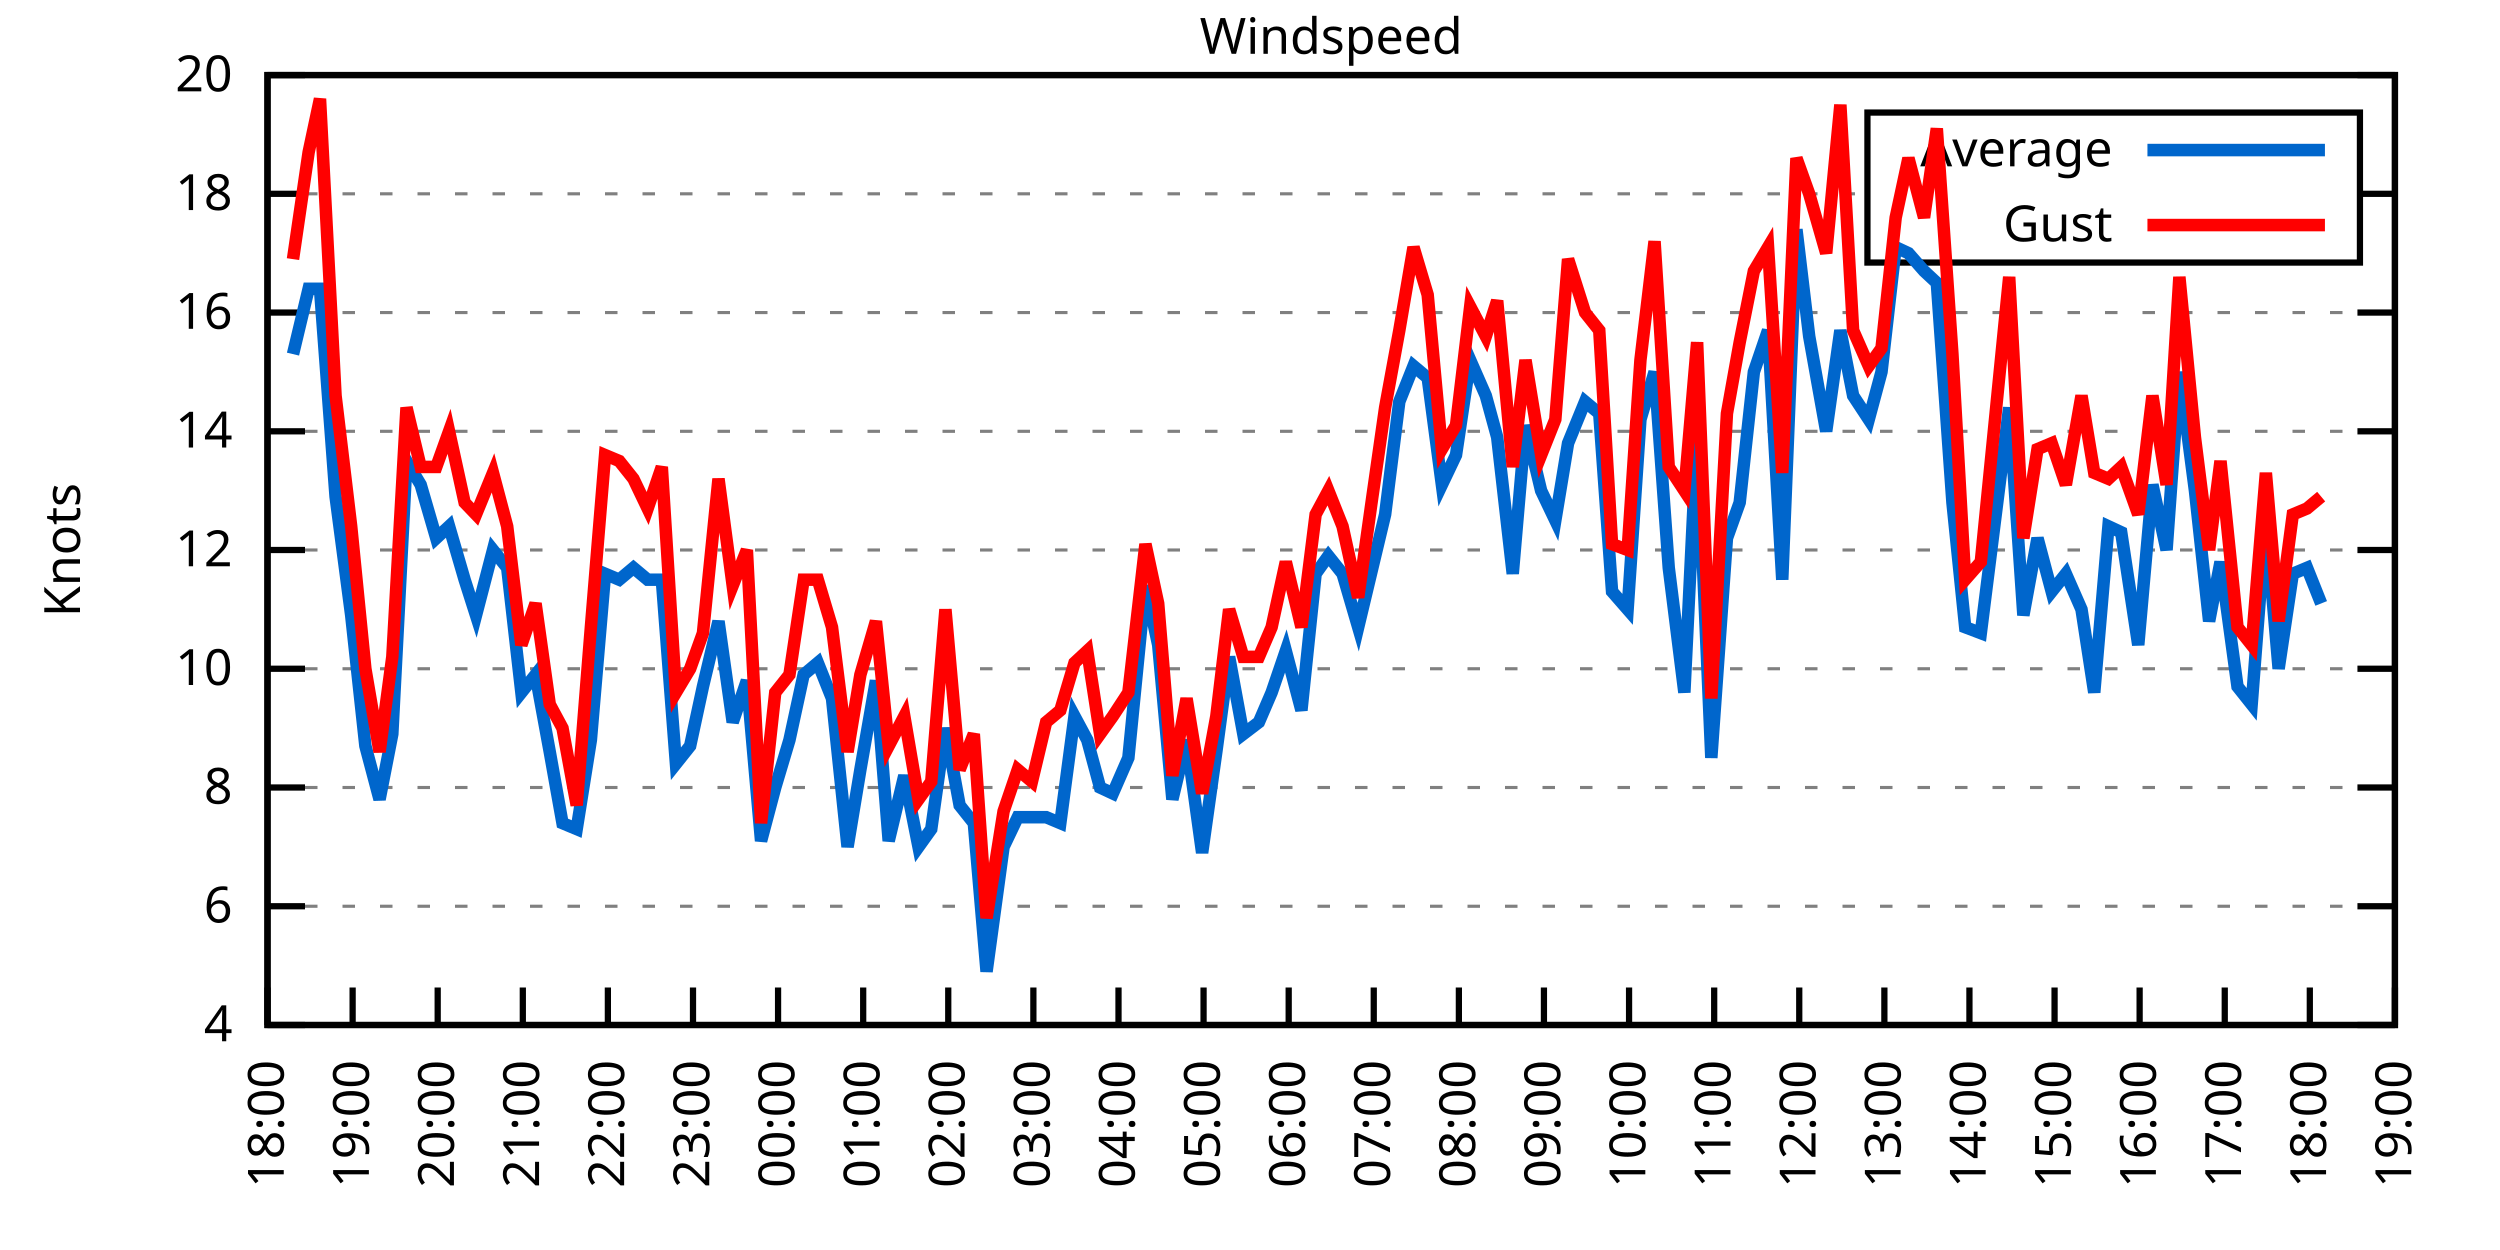
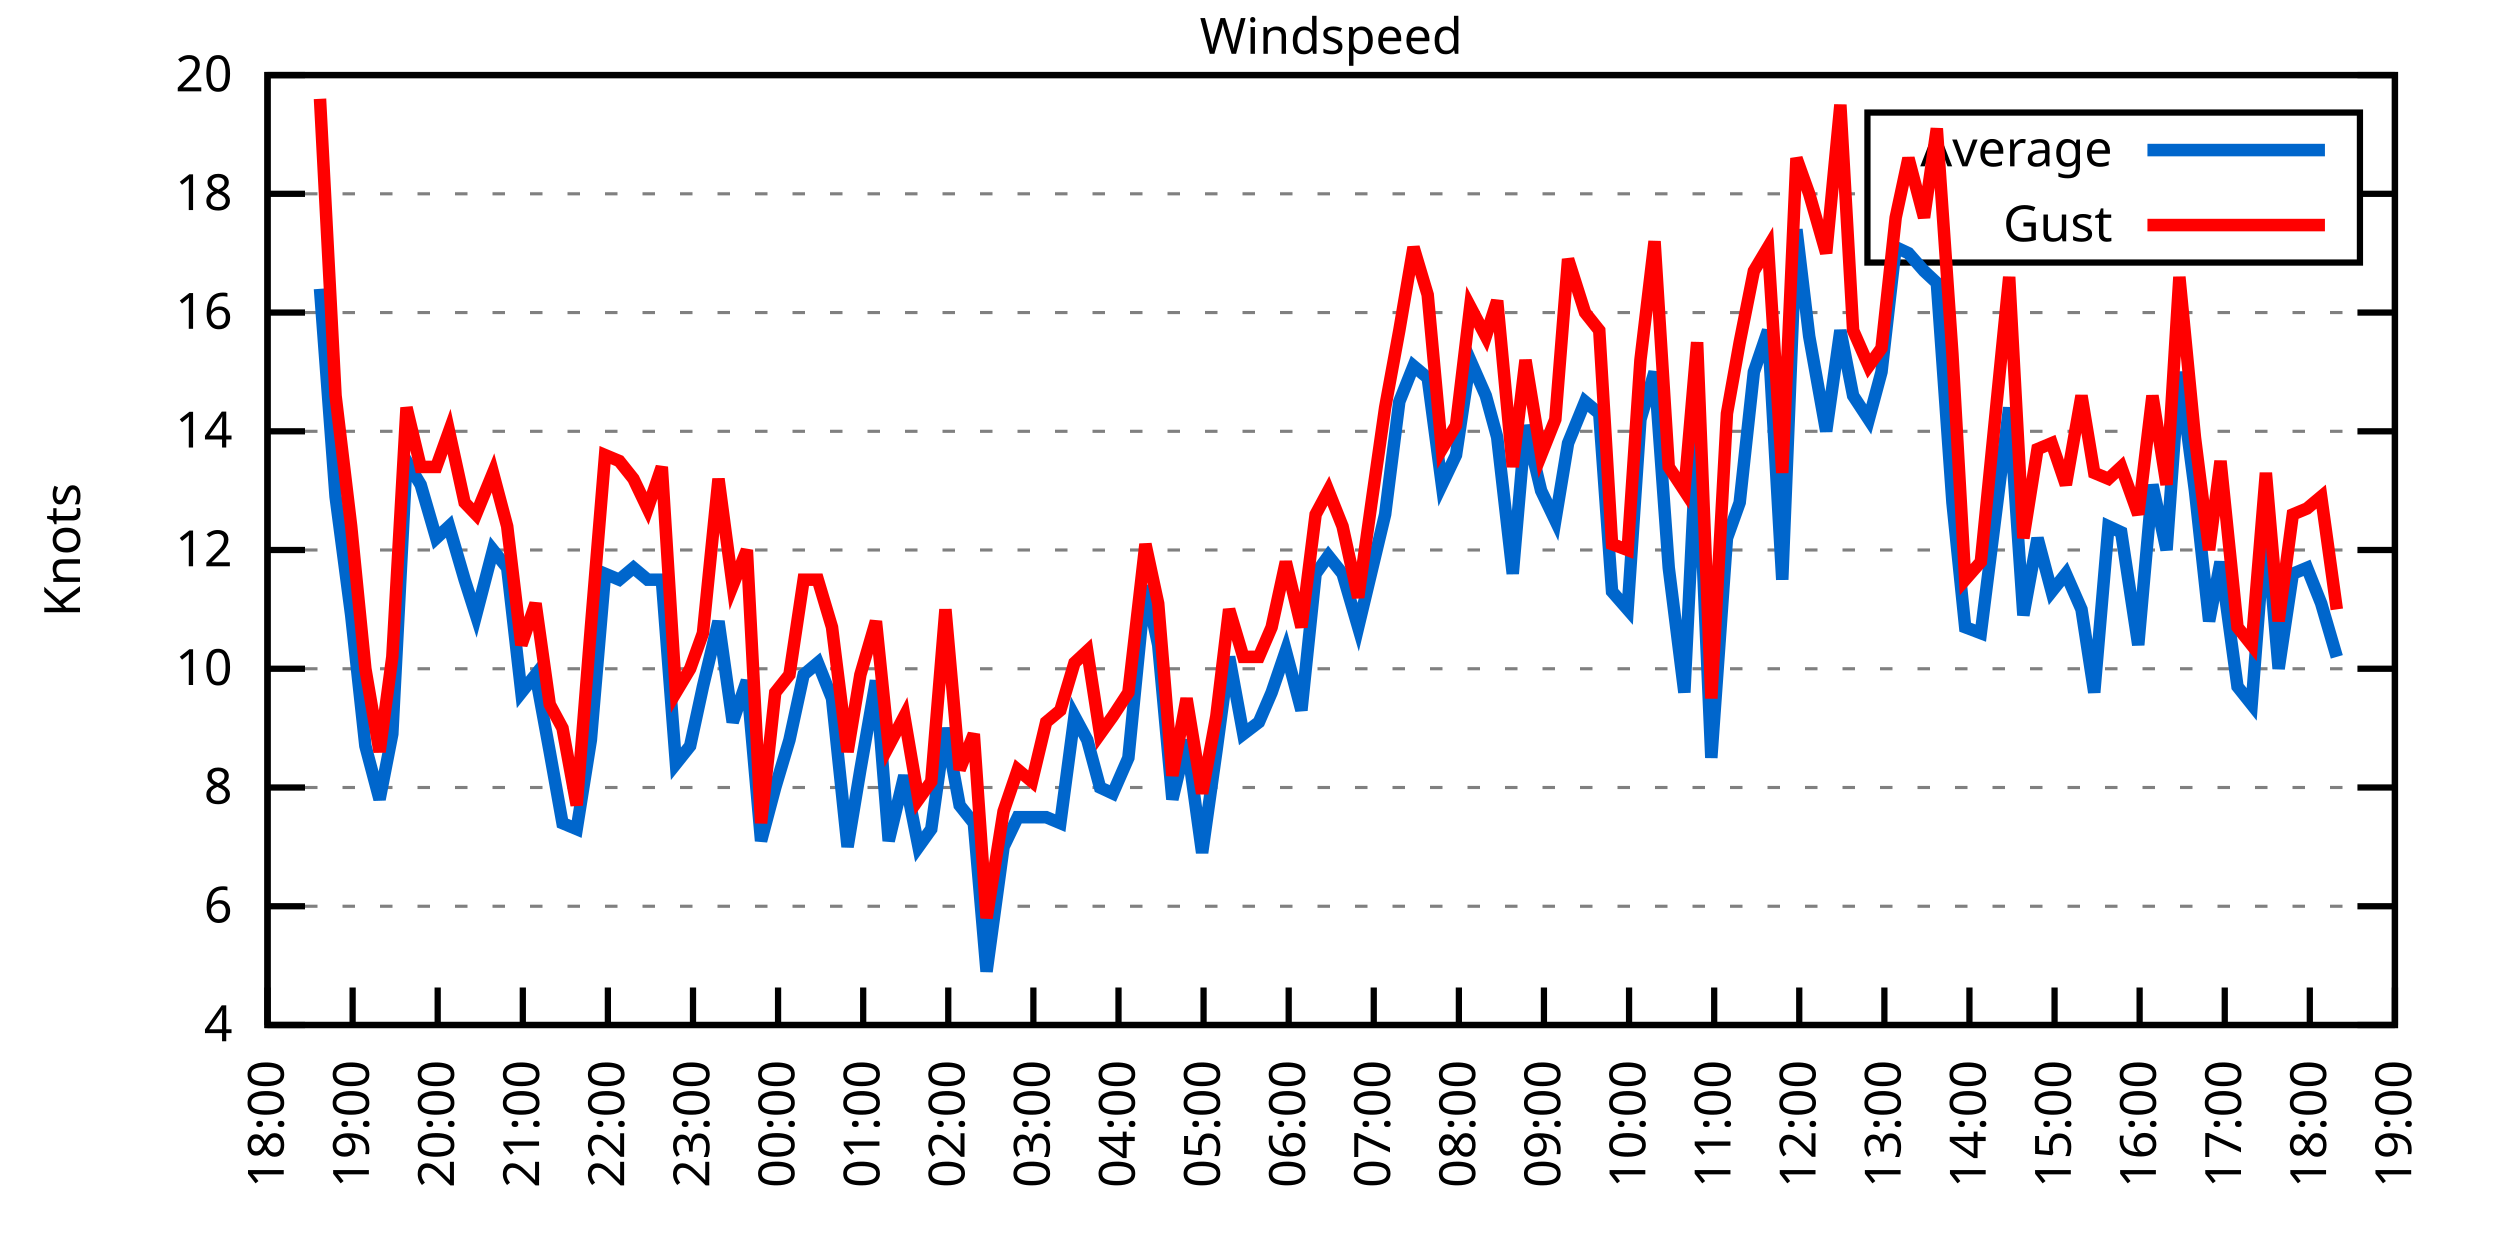
<svg xmlns="http://www.w3.org/2000/svg" xmlns:xlink="http://www.w3.org/1999/xlink" width="400" height="200" viewBox="0 0 400 200">
  <g id="gnuplot_canvas">
    <rect x="0" y="0" width="400" height="200" fill="none" />
    <defs>
      <circle id="gpDot" r="0.5" stroke-width="0.5" stroke="currentColor" />
      <path id="gpPt0" stroke-width="0.333" stroke="currentColor" d="M-1,0 h2 M0,-1 v2" />
      <path id="gpPt1" stroke-width="0.333" stroke="currentColor" d="M-1,-1 L1,1 M1,-1 L-1,1" />
      <path id="gpPt2" stroke-width="0.333" stroke="currentColor" d="M-1,0 L1,0 M0,-1 L0,1 M-1,-1 L1,1 M-1,1 L1,-1" />
      <rect id="gpPt3" stroke-width="0.333" stroke="currentColor" x="-1" y="-1" width="2" height="2" />
      <rect id="gpPt4" stroke-width="0.333" stroke="currentColor" fill="currentColor" x="-1" y="-1" width="2" height="2" />
      <circle id="gpPt5" stroke-width="0.333" stroke="currentColor" cx="0" cy="0" r="1" />
      <use xlink:href="#gpPt5" id="gpPt6" fill="currentColor" stroke="none" />
      <path id="gpPt7" stroke-width="0.333" stroke="currentColor" d="M0,-1.33 L-1.33,0.67 L1.33,0.67 z" />
      <use xlink:href="#gpPt7" id="gpPt8" fill="currentColor" stroke="none" />
      <use xlink:href="#gpPt7" id="gpPt9" stroke="currentColor" transform="rotate(180)" />
      <use xlink:href="#gpPt9" id="gpPt10" fill="currentColor" stroke="none" />
      <use xlink:href="#gpPt3" id="gpPt11" stroke="currentColor" transform="rotate(45)" />
      <use xlink:href="#gpPt11" id="gpPt12" fill="currentColor" stroke="none" />
      <path id="gpPt13" stroke-width="0.333" stroke="currentColor" d="M0,1.330 L1.265,0.411 L0.782,-1.067 L-0.782,-1.076 L-1.265,0.411 z" />
      <use xlink:href="#gpPt13" id="gpPt14" fill="currentColor" stroke="none" />
      <filter id="textbox" filterUnits="objectBoundingBox" x="0" y="0" height="1" width="1">
        <feFlood flood-color="white" flood-opacity="1" result="bgnd" />
        <feComposite in="SourceGraphic" in2="bgnd" operator="atop" />
      </filter>
      <filter id="greybox" filterUnits="objectBoundingBox" x="0" y="0" height="1" width="1">
        <feFlood flood-color="lightgrey" flood-opacity="1" result="grey" />
        <feComposite in="SourceGraphic" in2="grey" operator="atop" />
      </filter>
    </defs>
    <g fill="none" color="white" stroke="currentColor" stroke-width="1.00" stroke-linecap="butt" stroke-linejoin="miter">
</g>
    <g fill="none" color="black" stroke="currentColor" stroke-width="1.00" stroke-linecap="butt" stroke-linejoin="miter">
      <g stroke="none" shape-rendering="crispEdges">
        <polygon fill="rgb(255, 255, 255)" points="42.80,164.00 383.18,164.00 383.18,12.02 42.80,12.02 " />
      </g>
    </g>
    <g fill="none" color="black" stroke="currentColor" stroke-width="1.00" stroke-linecap="butt" stroke-linejoin="miter">
</g>
    <g fill="none" color="black" stroke="black" stroke-width="0.50" stroke-linecap="butt" stroke-linejoin="miter">
</g>
    <g fill="none" color="gray" stroke="currentColor" stroke-width="0.50" stroke-linecap="butt" stroke-linejoin="miter">
      <path stroke="gray" stroke-dasharray="2,4" class="gridline" d="M42.80,164.00 L383.19,164.00  " />
    </g>
    <g fill="none" color="gray" stroke="gray" stroke-width="1.00" stroke-linecap="butt" stroke-linejoin="miter">
</g>
    <g fill="none" color="black" stroke="currentColor" stroke-width="1.00" stroke-linecap="butt" stroke-linejoin="miter">
      <path stroke="black" d="M42.80,164.00 L48.80,164.00 M383.19,164.00 L377.19,164.00  " />
      <g transform="translate(37.20,166.60)" stroke="none" fill="black" font-family="Sans" font-size="8.00" text-anchor="end">
        <text>
          <tspan font-family="Sans"> 4</tspan>
        </text>
      </g>
    </g>
    <g fill="none" color="black" stroke="currentColor" stroke-width="1.00" stroke-linecap="butt" stroke-linejoin="miter">
</g>
    <g fill="none" color="black" stroke="black" stroke-width="0.50" stroke-linecap="butt" stroke-linejoin="miter">
</g>
    <g fill="none" color="gray" stroke="currentColor" stroke-width="0.50" stroke-linecap="butt" stroke-linejoin="miter">
      <path stroke="gray" stroke-dasharray="2,4" class="gridline" d="M42.80,145.00 L383.19,145.00  " />
    </g>
    <g fill="none" color="gray" stroke="gray" stroke-width="1.00" stroke-linecap="butt" stroke-linejoin="miter">
</g>
    <g fill="none" color="black" stroke="currentColor" stroke-width="1.00" stroke-linecap="butt" stroke-linejoin="miter">
      <path stroke="black" d="M42.80,145.00 L48.80,145.00 M383.19,145.00 L377.19,145.00  " />
      <g transform="translate(37.20,147.60)" stroke="none" fill="black" font-family="Sans" font-size="8.00" text-anchor="end">
        <text>
          <tspan font-family="Sans"> 6</tspan>
        </text>
      </g>
    </g>
    <g fill="none" color="black" stroke="currentColor" stroke-width="1.00" stroke-linecap="butt" stroke-linejoin="miter">
</g>
    <g fill="none" color="black" stroke="black" stroke-width="0.50" stroke-linecap="butt" stroke-linejoin="miter">
</g>
    <g fill="none" color="gray" stroke="currentColor" stroke-width="0.50" stroke-linecap="butt" stroke-linejoin="miter">
      <path stroke="gray" stroke-dasharray="2,4" class="gridline" d="M42.80,126.00 L383.19,126.00  " />
    </g>
    <g fill="none" color="gray" stroke="gray" stroke-width="1.00" stroke-linecap="butt" stroke-linejoin="miter">
</g>
    <g fill="none" color="black" stroke="currentColor" stroke-width="1.00" stroke-linecap="butt" stroke-linejoin="miter">
      <path stroke="black" d="M42.80,126.00 L48.80,126.00 M383.19,126.00 L377.19,126.00  " />
      <g transform="translate(37.20,128.60)" stroke="none" fill="black" font-family="Sans" font-size="8.00" text-anchor="end">
        <text>
          <tspan font-family="Sans"> 8</tspan>
        </text>
      </g>
    </g>
    <g fill="none" color="black" stroke="currentColor" stroke-width="1.00" stroke-linecap="butt" stroke-linejoin="miter">
</g>
    <g fill="none" color="black" stroke="black" stroke-width="0.50" stroke-linecap="butt" stroke-linejoin="miter">
</g>
    <g fill="none" color="gray" stroke="currentColor" stroke-width="0.50" stroke-linecap="butt" stroke-linejoin="miter">
      <path stroke="gray" stroke-dasharray="2,4" class="gridline" d="M42.80,107.00 L383.19,107.00  " />
    </g>
    <g fill="none" color="gray" stroke="gray" stroke-width="1.00" stroke-linecap="butt" stroke-linejoin="miter">
</g>
    <g fill="none" color="black" stroke="currentColor" stroke-width="1.00" stroke-linecap="butt" stroke-linejoin="miter">
      <path stroke="black" d="M42.80,107.00 L48.80,107.00 M383.19,107.00 L377.19,107.00  " />
      <g transform="translate(37.20,109.60)" stroke="none" fill="black" font-family="Sans" font-size="8.00" text-anchor="end">
        <text>
          <tspan font-family="Sans"> 10</tspan>
        </text>
      </g>
    </g>
    <g fill="none" color="black" stroke="currentColor" stroke-width="1.00" stroke-linecap="butt" stroke-linejoin="miter">
</g>
    <g fill="none" color="black" stroke="black" stroke-width="0.50" stroke-linecap="butt" stroke-linejoin="miter">
</g>
    <g fill="none" color="gray" stroke="currentColor" stroke-width="0.50" stroke-linecap="butt" stroke-linejoin="miter">
      <path stroke="gray" stroke-dasharray="2,4" class="gridline" d="M42.80,88.00 L383.19,88.00  " />
    </g>
    <g fill="none" color="gray" stroke="gray" stroke-width="1.00" stroke-linecap="butt" stroke-linejoin="miter">
</g>
    <g fill="none" color="black" stroke="currentColor" stroke-width="1.00" stroke-linecap="butt" stroke-linejoin="miter">
      <path stroke="black" d="M42.80,88.00 L48.80,88.00 M383.19,88.00 L377.19,88.00  " />
      <g transform="translate(37.20,90.60)" stroke="none" fill="black" font-family="Sans" font-size="8.00" text-anchor="end">
        <text>
          <tspan font-family="Sans"> 12</tspan>
        </text>
      </g>
    </g>
    <g fill="none" color="black" stroke="currentColor" stroke-width="1.00" stroke-linecap="butt" stroke-linejoin="miter">
</g>
    <g fill="none" color="black" stroke="black" stroke-width="0.50" stroke-linecap="butt" stroke-linejoin="miter">
</g>
    <g fill="none" color="gray" stroke="currentColor" stroke-width="0.50" stroke-linecap="butt" stroke-linejoin="miter">
      <path stroke="gray" stroke-dasharray="2,4" class="gridline" d="M42.80,69.01 L383.19,69.01  " />
    </g>
    <g fill="none" color="gray" stroke="gray" stroke-width="1.00" stroke-linecap="butt" stroke-linejoin="miter">
</g>
    <g fill="none" color="black" stroke="currentColor" stroke-width="1.00" stroke-linecap="butt" stroke-linejoin="miter">
      <path stroke="black" d="M42.80,69.01 L48.80,69.01 M383.19,69.01 L377.19,69.01  " />
      <g transform="translate(37.20,71.61)" stroke="none" fill="black" font-family="Sans" font-size="8.00" text-anchor="end">
        <text>
          <tspan font-family="Sans"> 14</tspan>
        </text>
      </g>
    </g>
    <g fill="none" color="black" stroke="currentColor" stroke-width="1.00" stroke-linecap="butt" stroke-linejoin="miter">
</g>
    <g fill="none" color="black" stroke="black" stroke-width="0.50" stroke-linecap="butt" stroke-linejoin="miter">
</g>
    <g fill="none" color="gray" stroke="currentColor" stroke-width="0.50" stroke-linecap="butt" stroke-linejoin="miter">
      <path stroke="gray" stroke-dasharray="2,4" class="gridline" d="M42.80,50.01 L383.19,50.01  " />
    </g>
    <g fill="none" color="gray" stroke="gray" stroke-width="1.00" stroke-linecap="butt" stroke-linejoin="miter">
</g>
    <g fill="none" color="black" stroke="currentColor" stroke-width="1.00" stroke-linecap="butt" stroke-linejoin="miter">
      <path stroke="black" d="M42.80,50.01 L48.80,50.01 M383.19,50.01 L377.19,50.01  " />
      <g transform="translate(37.20,52.61)" stroke="none" fill="black" font-family="Sans" font-size="8.00" text-anchor="end">
        <text>
          <tspan font-family="Sans"> 16</tspan>
        </text>
      </g>
    </g>
    <g fill="none" color="black" stroke="currentColor" stroke-width="1.00" stroke-linecap="butt" stroke-linejoin="miter">
</g>
    <g fill="none" color="black" stroke="black" stroke-width="0.50" stroke-linecap="butt" stroke-linejoin="miter">
</g>
    <g fill="none" color="gray" stroke="currentColor" stroke-width="0.50" stroke-linecap="butt" stroke-linejoin="miter">
      <path stroke="gray" stroke-dasharray="2,4" class="gridline" d="M42.80,31.01 L298.79,31.01 M377.59,31.01 L383.19,31.01  " />
    </g>
    <g fill="none" color="gray" stroke="gray" stroke-width="1.00" stroke-linecap="butt" stroke-linejoin="miter">
</g>
    <g fill="none" color="black" stroke="currentColor" stroke-width="1.00" stroke-linecap="butt" stroke-linejoin="miter">
      <path stroke="black" d="M42.80,31.01 L48.80,31.01 M383.19,31.01 L377.19,31.01  " />
      <g transform="translate(37.20,33.61)" stroke="none" fill="black" font-family="Sans" font-size="8.00" text-anchor="end">
        <text>
          <tspan font-family="Sans"> 18</tspan>
        </text>
      </g>
    </g>
    <g fill="none" color="black" stroke="currentColor" stroke-width="1.00" stroke-linecap="butt" stroke-linejoin="miter">
</g>
    <g fill="none" color="black" stroke="black" stroke-width="0.50" stroke-linecap="butt" stroke-linejoin="miter">
</g>
    <g fill="none" color="gray" stroke="currentColor" stroke-width="0.50" stroke-linecap="butt" stroke-linejoin="miter">
      <path stroke="gray" stroke-dasharray="2,4" class="gridline" d="M42.80,12.01 L383.19,12.01  " />
    </g>
    <g fill="none" color="gray" stroke="gray" stroke-width="1.00" stroke-linecap="butt" stroke-linejoin="miter">
</g>
    <g fill="none" color="black" stroke="currentColor" stroke-width="1.00" stroke-linecap="butt" stroke-linejoin="miter">
      <path stroke="black" d="M42.80,12.01 L48.80,12.01 M383.19,12.01 L377.19,12.01  " />
      <g transform="translate(37.20,14.61)" stroke="none" fill="black" font-family="Sans" font-size="8.00" text-anchor="end">
        <text>
          <tspan font-family="Sans"> 20</tspan>
        </text>
      </g>
    </g>
    <g fill="none" color="black" stroke="currentColor" stroke-width="1.00" stroke-linecap="butt" stroke-linejoin="miter">
      <path stroke="black" d="M42.80,164.00 L42.80,158.00  " />
      <g transform="translate(45.40,169.60) rotate(270.00)" stroke="none" fill="black" font-family="Sans" font-size="8.00" text-anchor="end">
        <text>
          <tspan font-family="Sans">18:00</tspan>
        </text>
      </g>
    </g>
    <g fill="none" color="black" stroke="currentColor" stroke-width="1.00" stroke-linecap="butt" stroke-linejoin="miter">
      <path stroke="black" d="M56.42,164.00 L56.42,158.00  " />
      <g transform="translate(59.02,169.60) rotate(270.00)" stroke="none" fill="black" font-family="Sans" font-size="8.00" text-anchor="end">
        <text>
          <tspan font-family="Sans">19:00</tspan>
        </text>
      </g>
    </g>
    <g fill="none" color="black" stroke="currentColor" stroke-width="1.00" stroke-linecap="butt" stroke-linejoin="miter">
      <path stroke="black" d="M70.03,164.00 L70.03,158.00  " />
      <g transform="translate(72.63,169.60) rotate(270.00)" stroke="none" fill="black" font-family="Sans" font-size="8.00" text-anchor="end">
        <text>
          <tspan font-family="Sans">20:00</tspan>
        </text>
      </g>
    </g>
    <g fill="none" color="black" stroke="currentColor" stroke-width="1.00" stroke-linecap="butt" stroke-linejoin="miter">
      <path stroke="black" d="M83.65,164.00 L83.65,158.00  " />
      <g transform="translate(86.25,169.60) rotate(270.00)" stroke="none" fill="black" font-family="Sans" font-size="8.00" text-anchor="end">
        <text>
          <tspan font-family="Sans">21:00</tspan>
        </text>
      </g>
    </g>
    <g fill="none" color="black" stroke="currentColor" stroke-width="1.00" stroke-linecap="butt" stroke-linejoin="miter">
      <path stroke="black" d="M97.26,164.00 L97.26,158.00  " />
      <g transform="translate(99.86,169.60) rotate(270.00)" stroke="none" fill="black" font-family="Sans" font-size="8.00" text-anchor="end">
        <text>
          <tspan font-family="Sans">22:00</tspan>
        </text>
      </g>
    </g>
    <g fill="none" color="black" stroke="currentColor" stroke-width="1.00" stroke-linecap="butt" stroke-linejoin="miter">
      <path stroke="black" d="M110.88,164.00 L110.88,158.00  " />
      <g transform="translate(113.48,169.60) rotate(270.00)" stroke="none" fill="black" font-family="Sans" font-size="8.00" text-anchor="end">
        <text>
          <tspan font-family="Sans">23:00</tspan>
        </text>
      </g>
    </g>
    <g fill="none" color="black" stroke="currentColor" stroke-width="1.00" stroke-linecap="butt" stroke-linejoin="miter">
      <path stroke="black" d="M124.49,164.00 L124.49,158.00  " />
      <g transform="translate(127.09,169.60) rotate(270.00)" stroke="none" fill="black" font-family="Sans" font-size="8.00" text-anchor="end">
        <text>
          <tspan font-family="Sans">00:00</tspan>
        </text>
      </g>
    </g>
    <g fill="none" color="black" stroke="currentColor" stroke-width="1.00" stroke-linecap="butt" stroke-linejoin="miter">
      <path stroke="black" d="M138.11,164.00 L138.11,158.00  " />
      <g transform="translate(140.71,169.60) rotate(270.00)" stroke="none" fill="black" font-family="Sans" font-size="8.00" text-anchor="end">
        <text>
          <tspan font-family="Sans">01:00</tspan>
        </text>
      </g>
    </g>
    <g fill="none" color="black" stroke="currentColor" stroke-width="1.00" stroke-linecap="butt" stroke-linejoin="miter">
      <path stroke="black" d="M151.72,164.00 L151.72,158.00  " />
      <g transform="translate(154.32,169.60) rotate(270.00)" stroke="none" fill="black" font-family="Sans" font-size="8.00" text-anchor="end">
        <text>
          <tspan font-family="Sans">02:00</tspan>
        </text>
      </g>
    </g>
    <g fill="none" color="black" stroke="currentColor" stroke-width="1.00" stroke-linecap="butt" stroke-linejoin="miter">
      <path stroke="black" d="M165.34,164.00 L165.34,158.00  " />
      <g transform="translate(167.94,169.60) rotate(270.00)" stroke="none" fill="black" font-family="Sans" font-size="8.00" text-anchor="end">
        <text>
          <tspan font-family="Sans">03:00</tspan>
        </text>
      </g>
    </g>
    <g fill="none" color="black" stroke="currentColor" stroke-width="1.00" stroke-linecap="butt" stroke-linejoin="miter">
      <path stroke="black" d="M178.96,164.00 L178.96,158.00  " />
      <g transform="translate(181.56,169.60) rotate(270.00)" stroke="none" fill="black" font-family="Sans" font-size="8.00" text-anchor="end">
        <text>
          <tspan font-family="Sans">04:00</tspan>
        </text>
      </g>
    </g>
    <g fill="none" color="black" stroke="currentColor" stroke-width="1.00" stroke-linecap="butt" stroke-linejoin="miter">
      <path stroke="black" d="M192.57,164.00 L192.57,158.00  " />
      <g transform="translate(195.17,169.60) rotate(270.00)" stroke="none" fill="black" font-family="Sans" font-size="8.00" text-anchor="end">
        <text>
          <tspan font-family="Sans">05:00</tspan>
        </text>
      </g>
    </g>
    <g fill="none" color="black" stroke="currentColor" stroke-width="1.00" stroke-linecap="butt" stroke-linejoin="miter">
      <path stroke="black" d="M206.19,164.00 L206.19,158.00  " />
      <g transform="translate(208.79,169.60) rotate(270.00)" stroke="none" fill="black" font-family="Sans" font-size="8.00" text-anchor="end">
        <text>
          <tspan font-family="Sans">06:00</tspan>
        </text>
      </g>
    </g>
    <g fill="none" color="black" stroke="currentColor" stroke-width="1.00" stroke-linecap="butt" stroke-linejoin="miter">
      <path stroke="black" d="M219.80,164.00 L219.80,158.00  " />
      <g transform="translate(222.40,169.60) rotate(270.00)" stroke="none" fill="black" font-family="Sans" font-size="8.00" text-anchor="end">
        <text>
          <tspan font-family="Sans">07:00</tspan>
        </text>
      </g>
    </g>
    <g fill="none" color="black" stroke="currentColor" stroke-width="1.00" stroke-linecap="butt" stroke-linejoin="miter">
      <path stroke="black" d="M233.42,164.00 L233.42,158.00  " />
      <g transform="translate(236.02,169.60) rotate(270.00)" stroke="none" fill="black" font-family="Sans" font-size="8.00" text-anchor="end">
        <text>
          <tspan font-family="Sans">08:00</tspan>
        </text>
      </g>
    </g>
    <g fill="none" color="black" stroke="currentColor" stroke-width="1.00" stroke-linecap="butt" stroke-linejoin="miter">
      <path stroke="black" d="M247.03,164.00 L247.03,158.00  " />
      <g transform="translate(249.63,169.60) rotate(270.00)" stroke="none" fill="black" font-family="Sans" font-size="8.00" text-anchor="end">
        <text>
          <tspan font-family="Sans">09:00</tspan>
        </text>
      </g>
    </g>
    <g fill="none" color="black" stroke="currentColor" stroke-width="1.00" stroke-linecap="butt" stroke-linejoin="miter">
      <path stroke="black" d="M260.65,164.00 L260.65,158.00  " />
      <g transform="translate(263.25,169.60) rotate(270.00)" stroke="none" fill="black" font-family="Sans" font-size="8.00" text-anchor="end">
        <text>
          <tspan font-family="Sans">10:00</tspan>
        </text>
      </g>
    </g>
    <g fill="none" color="black" stroke="currentColor" stroke-width="1.00" stroke-linecap="butt" stroke-linejoin="miter">
      <path stroke="black" d="M274.27,164.00 L274.27,158.00  " />
      <g transform="translate(276.87,169.60) rotate(270.00)" stroke="none" fill="black" font-family="Sans" font-size="8.00" text-anchor="end">
        <text>
          <tspan font-family="Sans">11:00</tspan>
        </text>
      </g>
    </g>
    <g fill="none" color="black" stroke="currentColor" stroke-width="1.00" stroke-linecap="butt" stroke-linejoin="miter">
      <path stroke="black" d="M287.88,164.00 L287.88,158.00  " />
      <g transform="translate(290.48,169.60) rotate(270.00)" stroke="none" fill="black" font-family="Sans" font-size="8.00" text-anchor="end">
        <text>
          <tspan font-family="Sans">12:00</tspan>
        </text>
      </g>
    </g>
    <g fill="none" color="black" stroke="currentColor" stroke-width="1.00" stroke-linecap="butt" stroke-linejoin="miter">
      <path stroke="black" d="M301.50,164.00 L301.50,158.00  " />
      <g transform="translate(304.10,169.60) rotate(270.00)" stroke="none" fill="black" font-family="Sans" font-size="8.00" text-anchor="end">
        <text>
          <tspan font-family="Sans">13:00</tspan>
        </text>
      </g>
    </g>
    <g fill="none" color="black" stroke="currentColor" stroke-width="1.00" stroke-linecap="butt" stroke-linejoin="miter">
      <path stroke="black" d="M315.11,164.00 L315.11,158.00  " />
      <g transform="translate(317.71,169.60) rotate(270.00)" stroke="none" fill="black" font-family="Sans" font-size="8.00" text-anchor="end">
        <text>
          <tspan font-family="Sans">14:00</tspan>
        </text>
      </g>
    </g>
    <g fill="none" color="black" stroke="currentColor" stroke-width="1.00" stroke-linecap="butt" stroke-linejoin="miter">
      <path stroke="black" d="M328.73,164.00 L328.73,158.00  " />
      <g transform="translate(331.33,169.60) rotate(270.00)" stroke="none" fill="black" font-family="Sans" font-size="8.00" text-anchor="end">
        <text>
          <tspan font-family="Sans">15:00</tspan>
        </text>
      </g>
    </g>
    <g fill="none" color="black" stroke="currentColor" stroke-width="1.00" stroke-linecap="butt" stroke-linejoin="miter">
      <path stroke="black" d="M342.34,164.00 L342.34,158.00  " />
      <g transform="translate(344.94,169.60) rotate(270.00)" stroke="none" fill="black" font-family="Sans" font-size="8.00" text-anchor="end">
        <text>
          <tspan font-family="Sans">16:00</tspan>
        </text>
      </g>
    </g>
    <g fill="none" color="black" stroke="currentColor" stroke-width="1.00" stroke-linecap="butt" stroke-linejoin="miter">
      <path stroke="black" d="M355.96,164.00 L355.96,158.00  " />
      <g transform="translate(358.56,169.60) rotate(270.00)" stroke="none" fill="black" font-family="Sans" font-size="8.00" text-anchor="end">
        <text>
          <tspan font-family="Sans">17:00</tspan>
        </text>
      </g>
    </g>
    <g fill="none" color="black" stroke="currentColor" stroke-width="1.00" stroke-linecap="butt" stroke-linejoin="miter">
      <path stroke="black" d="M369.57,164.00 L369.57,158.00  " />
      <g transform="translate(372.17,169.60) rotate(270.00)" stroke="none" fill="black" font-family="Sans" font-size="8.00" text-anchor="end">
        <text>
          <tspan font-family="Sans">18:00</tspan>
        </text>
      </g>
    </g>
    <g fill="none" color="black" stroke="currentColor" stroke-width="1.00" stroke-linecap="butt" stroke-linejoin="miter">
      <path stroke="black" d="M383.19,164.00 L383.19,158.00  " />
      <g transform="translate(385.79,169.60) rotate(270.00)" stroke="none" fill="black" font-family="Sans" font-size="8.00" text-anchor="end">
        <text>
          <tspan font-family="Sans">19:00</tspan>
        </text>
      </g>
    </g>
    <g fill="none" color="black" stroke="currentColor" stroke-width="1.00" stroke-linecap="butt" stroke-linejoin="miter">
</g>
    <g fill="none" color="black" stroke="currentColor" stroke-width="1.00" stroke-linecap="butt" stroke-linejoin="miter">
      <path stroke="black" d="M42.80,12.01 L42.80,164.00 L383.19,164.00 L383.19,12.01 L42.80,12.01 Z  " />
    </g>
    <g fill="none" color="black" stroke="currentColor" stroke-width="1.00" stroke-linecap="butt" stroke-linejoin="miter">
</g>
    <g fill="none" color="black" stroke="currentColor" stroke-width="1.00" stroke-linecap="butt" stroke-linejoin="miter">
      <path stroke="black" d="M298.79,42.01 L298.79,18.01 L377.59,18.01 L377.59,42.01 L298.79,42.01 Z  " />
    </g>
    <g id="Windspeed_plot_1">
      <g fill="none" color="white" stroke="black" stroke-width="2.00" stroke-linecap="butt" stroke-linejoin="miter">
</g>
      <g fill="none" color="black" stroke="currentColor" stroke-width="2.00" stroke-linecap="butt" stroke-linejoin="miter">
        <g transform="translate(337.99,26.61)" stroke="none" fill="black" font-family="Sans" font-size="8.00" text-anchor="end">
          <text>
            <tspan font-family="Sans">Average</tspan>
          </text>
        </g>
      </g>
      <g fill="none" color="black" stroke="currentColor" stroke-width="2.00" stroke-linecap="butt" stroke-linejoin="miter">
-         <path stroke="rgb(  0, 102, 204)" d="M343.59,24.01 L371.99,24.01 M46.88,56.66 L49.38,46.21 L51.20,46.21 L53.69,79.46 L56.19,98.45 L58.46,119.35   L60.73,127.90 L62.77,117.45 L65.04,73.76 L67.31,77.56 L69.80,86.11 L71.85,84.21 L74.34,92.75 L76.16,98.45   L78.88,88.00 L81.15,90.85 L83.42,110.80 L85.69,107.95 L87.96,120.30 L90.00,131.70 L92.27,132.65 L94.54,118.40   L96.81,91.80 L99.08,92.75 L101.35,90.85 L103.62,92.75 L105.89,92.75 L108.15,122.20 L110.42,119.35 L112.47,109.85   L114.96,99.40 L117.23,115.55 L119.50,108.90 L121.77,134.55 L124.04,126.00 L126.31,118.40 L128.58,107.95 L130.85,106.05   L133.12,111.75 L135.61,135.50 L137.66,123.15 L140.15,108.90 L142.19,134.55 L144.69,124.10 L146.96,135.50 L149.00,132.65   L151.27,116.50 L153.54,128.85 L155.81,131.70 L157.85,155.45 L160.57,135.50 L162.84,130.75 L165.11,130.75 L167.38,130.75   L169.65,131.70 L171.92,114.60 L173.96,118.40 L176.01,126.00 L178.05,126.95 L180.54,121.25 L183.27,93.70 L185.31,103.20   L187.58,127.90 L189.85,118.40 L192.34,136.45 L194.61,120.30 L196.66,105.10 L198.93,117.45 L201.42,115.55 L203.46,110.80   L205.73,104.15 L208.23,113.65 L210.50,91.80 L212.54,88.95 L214.81,91.80 L217.31,100.35 L219.58,90.85 L221.62,82.31   L223.89,64.26 L226.16,58.56 L228.43,60.46 L230.70,77.56 L232.96,72.81 L235.23,57.61 L237.73,63.31 L239.55,69.96   L242.04,91.80 L244.08,68.06 L246.58,78.51 L248.85,83.26 L250.89,70.91 L253.61,64.26 L255.88,66.16 L257.93,94.65   L260.42,97.50 L262.47,67.11 L264.73,59.51 L267.00,90.85 L269.50,110.80 L271.54,69.01 L273.81,121.25 L276.31,86.11   L278.35,80.41 L280.62,59.51 L282.89,52.86 L285.16,92.75 L287.43,36.71 L289.47,53.81 L292.19,69.01 L294.46,52.86   L296.50,63.31 L299.00,67.11 L301.04,59.51 L303.31,39.56 L305.35,40.51 L307.85,43.36 L309.89,45.26 L312.39,80.41   L314.43,100.35 L316.93,101.30 L321.47,65.21 L323.74,98.45 L326.00,86.11 L328.27,94.65 L330.54,91.80 L333.04,97.50   L335.08,110.80 L337.35,84.21 L339.39,85.16 L342.12,103.20 L344.39,77.56 L346.65,88.00 L348.70,59.51 L351.19,78.51   L353.46,99.40 L355.28,89.90 L358.00,109.85 L360.27,112.70 L362.54,83.26 L364.58,107.00 L366.85,91.80 L369.12,90.85   L371.39,96.55  " />
+         <path stroke="rgb(  0, 102, 204)" d="M343.59,24.01 L371.99,24.01 M51.20,46.21 L53.69,79.46 L56.19,98.45 L58.46,119.35 L60.73,127.90 L62.77,117.45   L65.04,73.76 L67.31,77.56 L69.80,86.11 L71.85,84.21 L74.34,92.75 L76.16,98.45 L78.88,88.00 L81.15,90.85   L83.42,110.80 L85.69,107.95 L87.96,120.30 L90.00,131.70 L92.27,132.65 L94.54,118.40 L96.81,91.80 L99.08,92.75   L101.35,90.85 L103.62,92.75 L105.89,92.75 L108.15,122.20 L110.42,119.35 L112.47,109.85 L114.96,99.40 L117.23,115.55   L119.50,108.90 L121.77,134.55 L124.04,126.00 L126.31,118.40 L128.58,107.95 L130.85,106.05 L133.12,111.75 L135.61,135.50   L137.66,123.15 L140.15,108.90 L142.19,134.55 L144.69,124.10 L146.96,135.50 L149.00,132.65 L151.27,116.50 L153.54,128.85   L155.81,131.70 L157.85,155.45 L160.57,135.50 L162.84,130.75 L165.11,130.75 L167.38,130.75 L169.65,131.70 L171.92,114.60   L173.96,118.40 L176.01,126.00 L178.05,126.95 L180.54,121.25 L183.27,93.70 L185.31,103.20 L187.58,127.90 L189.85,118.40   L192.34,136.45 L194.61,120.30 L196.66,105.10 L198.93,117.45 L201.42,115.55 L203.46,110.80 L205.73,104.15 L208.23,113.65   L210.50,91.80 L212.54,88.95 L214.81,91.80 L217.31,100.35 L219.58,90.85 L221.62,82.31 L223.89,64.26 L226.16,58.56   L228.43,60.46 L230.70,77.56 L232.96,72.81 L235.23,57.61 L237.73,63.31 L239.55,69.96 L242.04,91.80 L244.08,68.06   L246.58,78.51 L248.85,83.26 L250.89,70.91 L253.61,64.26 L255.88,66.16 L257.93,94.65 L260.42,97.50 L262.47,67.11   L264.73,59.51 L267.00,90.85 L269.50,110.80 L271.54,69.01 L273.81,121.25 L276.31,86.11 L278.35,80.41 L280.62,59.51   L282.89,52.86 L285.16,92.75 L287.43,36.71 L289.47,53.81 L292.19,69.01 L294.46,52.86 L296.50,63.31 L299.00,67.11   L301.04,59.51 L303.31,39.56 L305.35,40.51 L307.85,43.36 L309.89,45.26 L312.39,80.41 L314.43,100.35 L316.93,101.30   L321.47,65.21 L323.74,98.45 L326.00,86.11 L328.27,94.65 L330.54,91.80 L333.04,97.50 L335.08,110.80 L337.35,84.21   L339.39,85.16 L342.12,103.20 L344.39,77.56 L346.65,88.00 L348.70,59.51 L351.19,78.51 L353.46,99.40 L355.28,89.90   L358.00,109.85 L360.27,112.70 L362.54,83.26 L364.58,107.00 L366.85,91.80 L369.12,90.85 L371.39,96.55 L373.89,105.10    " />
      </g>
    </g>
    <g id="Windspeed_plot_2">
      <g fill="none" color="black" stroke="currentColor" stroke-width="2.00" stroke-linecap="butt" stroke-linejoin="miter">
        <g transform="translate(337.99,38.61)" stroke="none" fill="black" font-family="Sans" font-size="8.00" text-anchor="end">
          <text>
            <tspan font-family="Sans">Gust</tspan>
          </text>
        </g>
      </g>
      <g fill="none" color="black" stroke="currentColor" stroke-width="2.00" stroke-linecap="butt" stroke-linejoin="miter">
-         <path stroke="rgb(255,   0,   0)" d="M343.59,36.01 L371.99,36.01 M46.88,41.46 L49.38,24.36 L51.20,15.81 L53.69,63.31 L56.19,84.21 L58.46,107.00   L60.73,120.30 L62.77,105.10 L65.04,65.21 L67.31,74.71 L69.80,74.71 L71.85,69.01 L74.34,80.41 L76.16,82.31   L78.88,75.66 L81.15,84.21 L83.42,103.20 L85.69,96.55 L87.96,112.70 L90.00,116.50 L92.27,128.85 L94.54,100.35   L96.81,72.81 L99.08,73.76 L101.35,76.61 L103.62,81.36 L105.89,74.71 L108.15,110.80 L110.42,107.00 L112.47,101.30   L114.96,76.61 L117.23,93.70 L119.50,88.00 L121.77,131.70 L124.04,110.80 L126.31,107.95 L128.58,92.75 L130.85,92.75   L133.12,100.35 L135.61,120.30 L137.66,107.95 L140.15,99.40 L142.19,119.35 L144.69,114.60 L146.96,127.90 L149.00,125.05   L151.27,97.50 L153.54,123.15 L155.81,117.45 L157.85,146.90 L160.57,129.80 L162.84,123.15 L165.11,125.05 L167.38,115.55   L169.65,113.65 L171.92,106.05 L173.96,104.15 L176.01,117.45 L178.05,114.60 L180.54,110.80 L183.27,87.06 L185.31,96.55   L187.58,124.10 L189.85,111.75 L192.34,126.95 L194.61,114.60 L196.66,97.50 L198.93,105.10 L201.42,105.10 L203.46,100.35   L205.73,89.90 L208.23,100.35 L210.50,82.31 L212.54,78.51 L214.81,84.21 L217.31,95.60 L219.58,79.46 L221.62,65.21   L223.89,52.86 L226.16,39.56 L228.43,47.16 L230.70,71.86 L232.96,68.06 L235.23,49.06 L237.73,53.81 L239.55,48.11   L242.04,74.71 L244.08,57.61 L246.58,72.81 L248.85,67.11 L250.89,41.46 L253.61,50.01 L255.88,52.86 L257.93,87.06   L260.42,88.00 L262.47,57.61 L264.73,38.61 L267.00,74.71 L269.50,78.51 L271.54,54.76 L273.81,111.75 L276.31,66.16   L278.35,54.76 L280.62,43.36 L282.89,39.56 L285.16,75.66 L287.43,25.31 L289.47,31.01 L292.19,40.51 L294.46,16.76   L296.50,52.86 L299.00,58.56 L301.04,55.71 L303.31,34.81 L305.35,25.31 L307.85,34.81 L309.89,20.56 L312.39,56.66   L314.43,92.75 L316.93,89.90 L321.47,44.31 L323.74,86.11 L326.00,71.86 L328.27,70.91 L330.54,77.56 L333.04,63.31   L335.08,75.66 L337.35,76.61 L339.39,74.71 L342.12,82.31 L344.39,63.31 L346.65,77.56 L348.70,44.31 L351.19,69.96   L353.46,88.00 L355.28,73.76 L358.00,100.35 L360.27,103.20 L362.54,75.66 L364.58,99.40 L366.85,82.31 L369.12,81.36   L371.39,79.46  " />
+         <path stroke="rgb(255,   0,   0)" d="M343.59,36.01 L371.99,36.01 M51.20,15.81 L53.69,63.31 L56.19,84.21 L58.46,107.00 L60.73,120.30 L62.77,105.10   L65.04,65.21 L67.31,74.71 L69.80,74.71 L71.85,69.01 L74.34,80.41 L76.16,82.31 L78.88,75.66 L81.15,84.21   L83.42,103.20 L85.69,96.55 L87.96,112.70 L90.00,116.50 L92.27,128.85 L94.54,100.35 L96.81,72.81 L99.08,73.76   L101.35,76.61 L103.62,81.36 L105.89,74.71 L108.15,110.80 L110.42,107.00 L112.47,101.30 L114.96,76.61 L117.23,93.70   L119.50,88.00 L121.77,131.70 L124.04,110.80 L126.31,107.95 L128.58,92.75 L130.85,92.75 L133.12,100.35 L135.61,120.30   L137.66,107.95 L140.15,99.40 L142.19,119.35 L144.69,114.60 L146.96,127.90 L149.00,125.05 L151.27,97.50 L153.54,123.15   L155.81,117.45 L157.85,146.90 L160.57,129.80 L162.84,123.15 L165.11,125.05 L167.38,115.55 L169.65,113.65 L171.92,106.05   L173.96,104.15 L176.01,117.45 L178.05,114.60 L180.54,110.80 L183.27,87.06 L185.31,96.55 L187.58,124.10 L189.85,111.75   L192.34,126.95 L194.61,114.60 L196.66,97.50 L198.93,105.10 L201.42,105.10 L203.46,100.35 L205.73,89.90 L208.23,100.35   L210.50,82.31 L212.54,78.51 L214.81,84.21 L217.31,95.60 L219.58,79.46 L221.62,65.21 L223.89,52.86 L226.16,39.56   L228.43,47.16 L230.70,71.86 L232.96,68.06 L235.23,49.06 L237.73,53.81 L239.55,48.11 L242.04,74.71 L244.08,57.61   L246.58,72.81 L248.85,67.11 L250.89,41.46 L253.61,50.01 L255.88,52.86 L257.93,87.06 L260.42,88.00 L262.47,57.61   L264.73,38.61 L267.00,74.71 L269.50,78.51 L271.54,54.76 L273.81,111.75 L276.31,66.16 L278.35,54.76 L280.62,43.36   L282.89,39.56 L285.16,75.66 L287.43,25.31 L289.47,31.01 L292.19,40.51 L294.46,16.76 L296.50,52.86 L299.00,58.56   L301.04,55.71 L303.31,34.81 L305.35,25.31 L307.85,34.81 L309.89,20.56 L312.39,56.66 L314.43,92.75 L316.93,89.90   L321.47,44.31 L323.74,86.11 L326.00,71.86 L328.27,70.91 L330.54,77.56 L333.04,63.31 L335.08,75.66 L337.35,76.61   L339.39,74.71 L342.12,82.31 L344.39,63.31 L346.65,77.56 L348.70,44.31 L351.19,69.96 L353.46,88.00 L355.28,73.76   L358.00,100.35 L360.27,103.20 L362.54,75.66 L364.58,99.40 L366.85,82.31 L369.12,81.36 L371.39,79.46 L373.89,97.50    " />
      </g>
    </g>
    <g fill="none" color="black" stroke="currentColor" stroke-width="2.00" stroke-linecap="butt" stroke-linejoin="miter">
</g>
    <g fill="none" color="black" stroke="black" stroke-width="1.00" stroke-linecap="butt" stroke-linejoin="miter">
</g>
    <g fill="none" color="black" stroke="currentColor" stroke-width="1.00" stroke-linecap="butt" stroke-linejoin="miter">
      <path stroke="black" d="M42.80,12.01 L42.80,164.00 L383.19,164.00 L383.19,12.01 L42.80,12.01 Z  " />
      <g transform="translate(12.80,88.01) rotate(270.00)" stroke="none" fill="black" font-family="Sans" font-size="8.00" text-anchor="middle">
        <text>
          <tspan font-family="Sans">Knots</tspan>
        </text>
      </g>
    </g>
    <g fill="none" color="black" stroke="currentColor" stroke-width="1.00" stroke-linecap="butt" stroke-linejoin="miter">
</g>
    <g fill="none" color="black" stroke="currentColor" stroke-width="1.00" stroke-linecap="butt" stroke-linejoin="miter">
      <g transform="translate(212.99,8.61)" stroke="none" fill="black" font-family="Sans" font-size="8.00" text-anchor="middle">
        <text>
          <tspan font-family="Sans">Windspeed</tspan>
        </text>
      </g>
    </g>
    <g fill="none" color="black" stroke="currentColor" stroke-width="1.00" stroke-linecap="butt" stroke-linejoin="miter">
</g>
  </g>
</svg>
